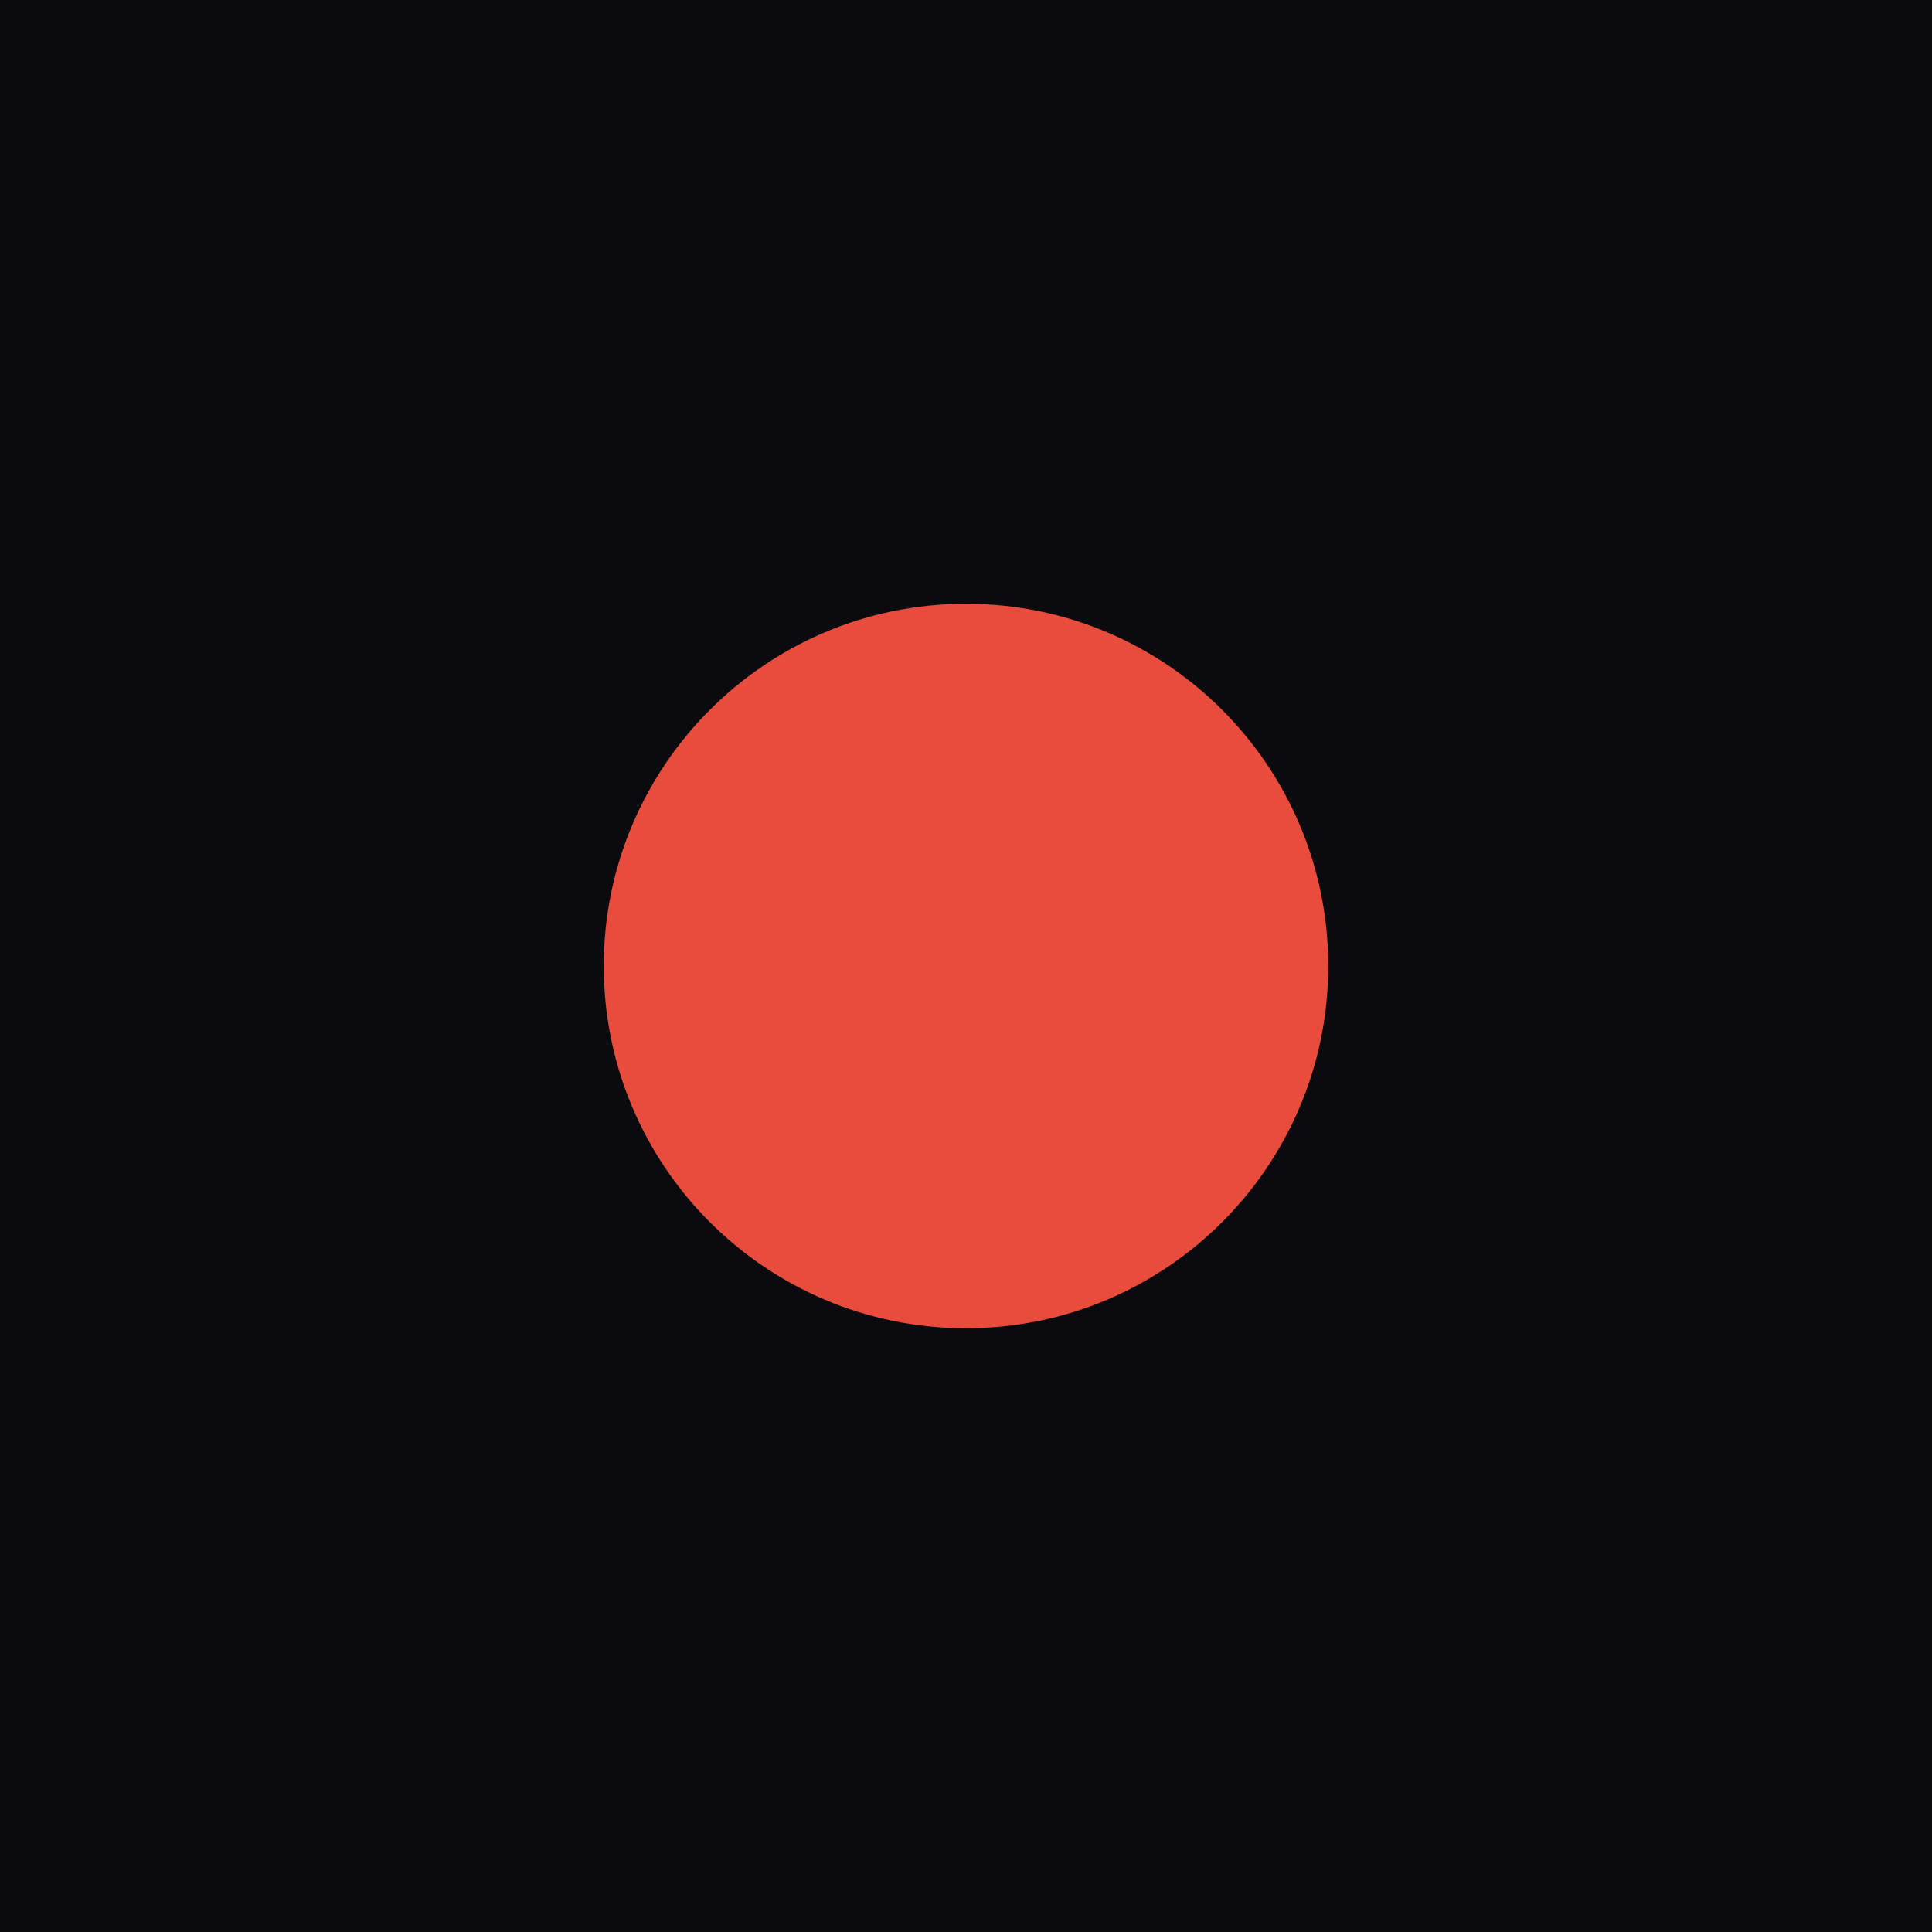
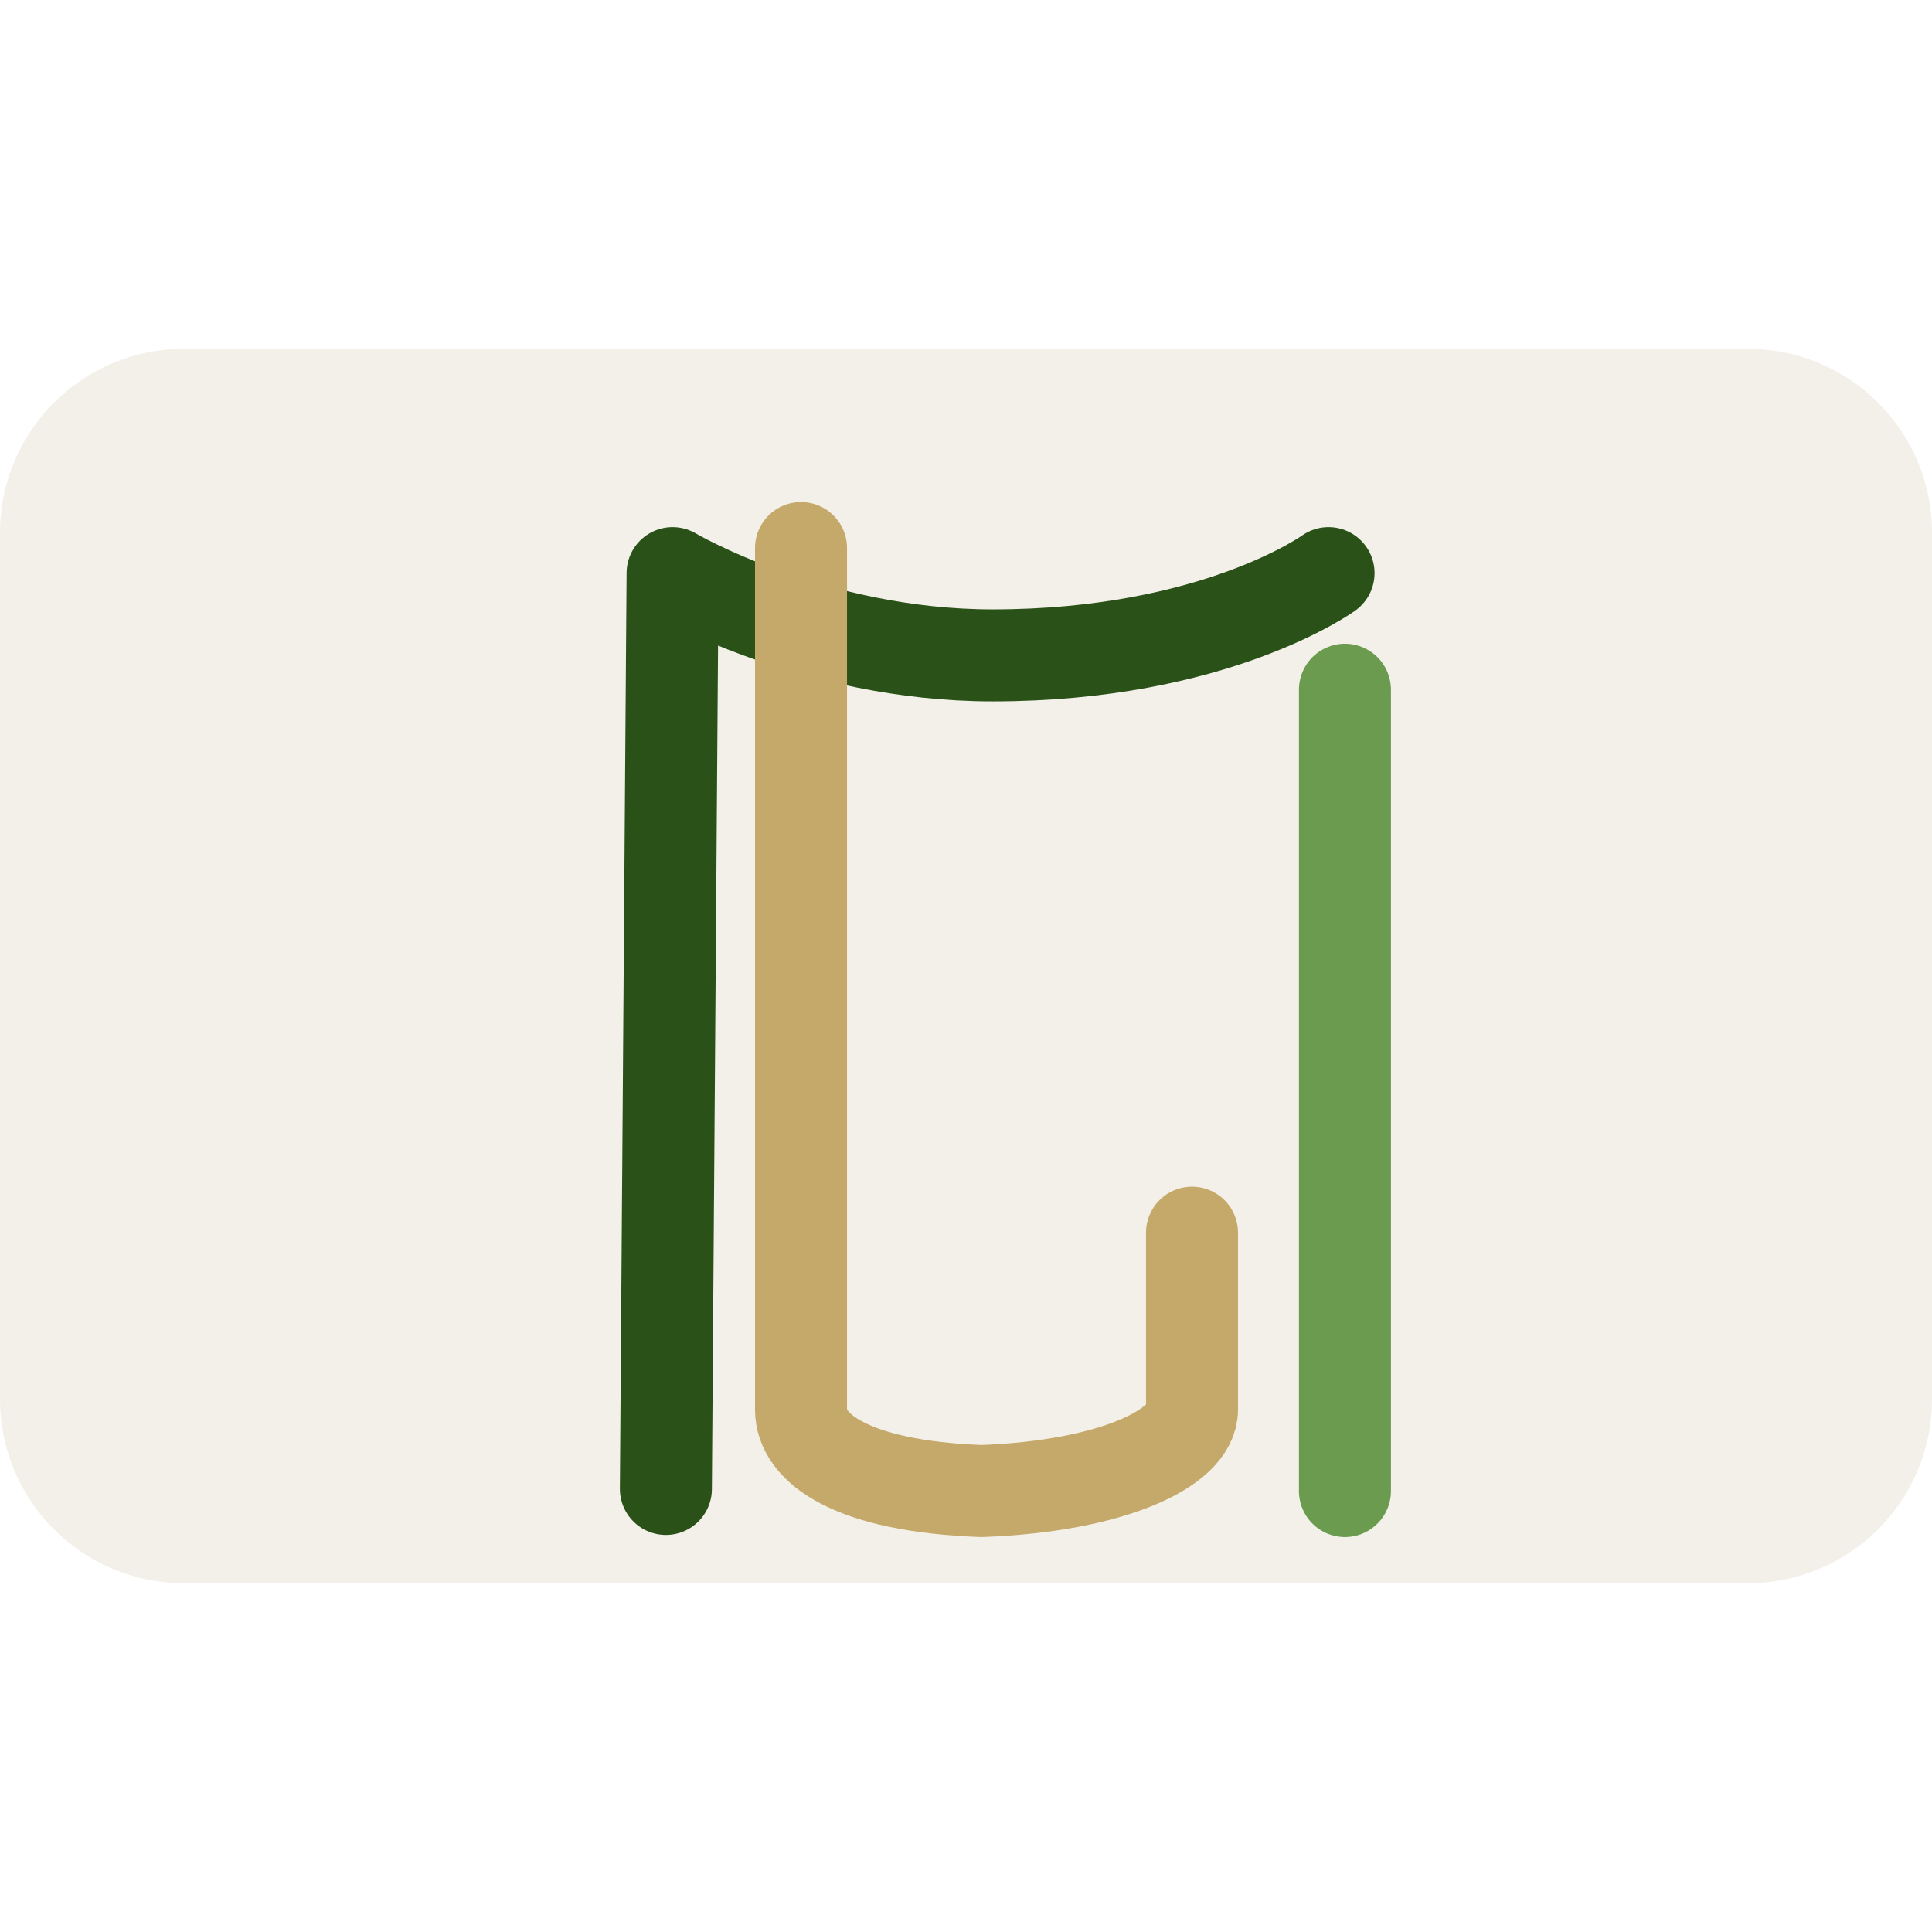
- <svg xmlns="http://www.w3.org/2000/svg" viewBox="0 0 32 32" width="32" height="32">
-   <rect width="32" height="32" fill="#0a0a0f" />
-   <circle cx="16" cy="16" r="6" fill="#e74c3c" />
+ <svg xmlns="http://www.w3.org/2000/svg" viewBox="0 0 252 161" width="32" height="32">
+   <rect width="252" height="161" fill="#F2F0E8" rx="24" />
+   <path d="M86.855 148.708L87.728 29.256C87.728 29.256 105.921 39.984 129.48 39.984C158.48 39.984 173.29 29.256 173.29 29.256" stroke="#2A5218" stroke-width="12" stroke-linecap="round" stroke-linejoin="round" fill="none" />
+   <path d="M175.428 148.984L175.428 44.464" stroke="#6B9B4E" stroke-width="12" stroke-linecap="round" stroke-linejoin="round" fill="none" />
+   <path d="M104.48 25.984V138.367C104.48 143.4 111.019 148.355 128.019 148.984C145.019 148.355 155.48 143.4 155.48 138.367V115.284" stroke="#C5A96A" stroke-width="12" fill="none" stroke-linecap="round" stroke-linejoin="round" />
</svg>
